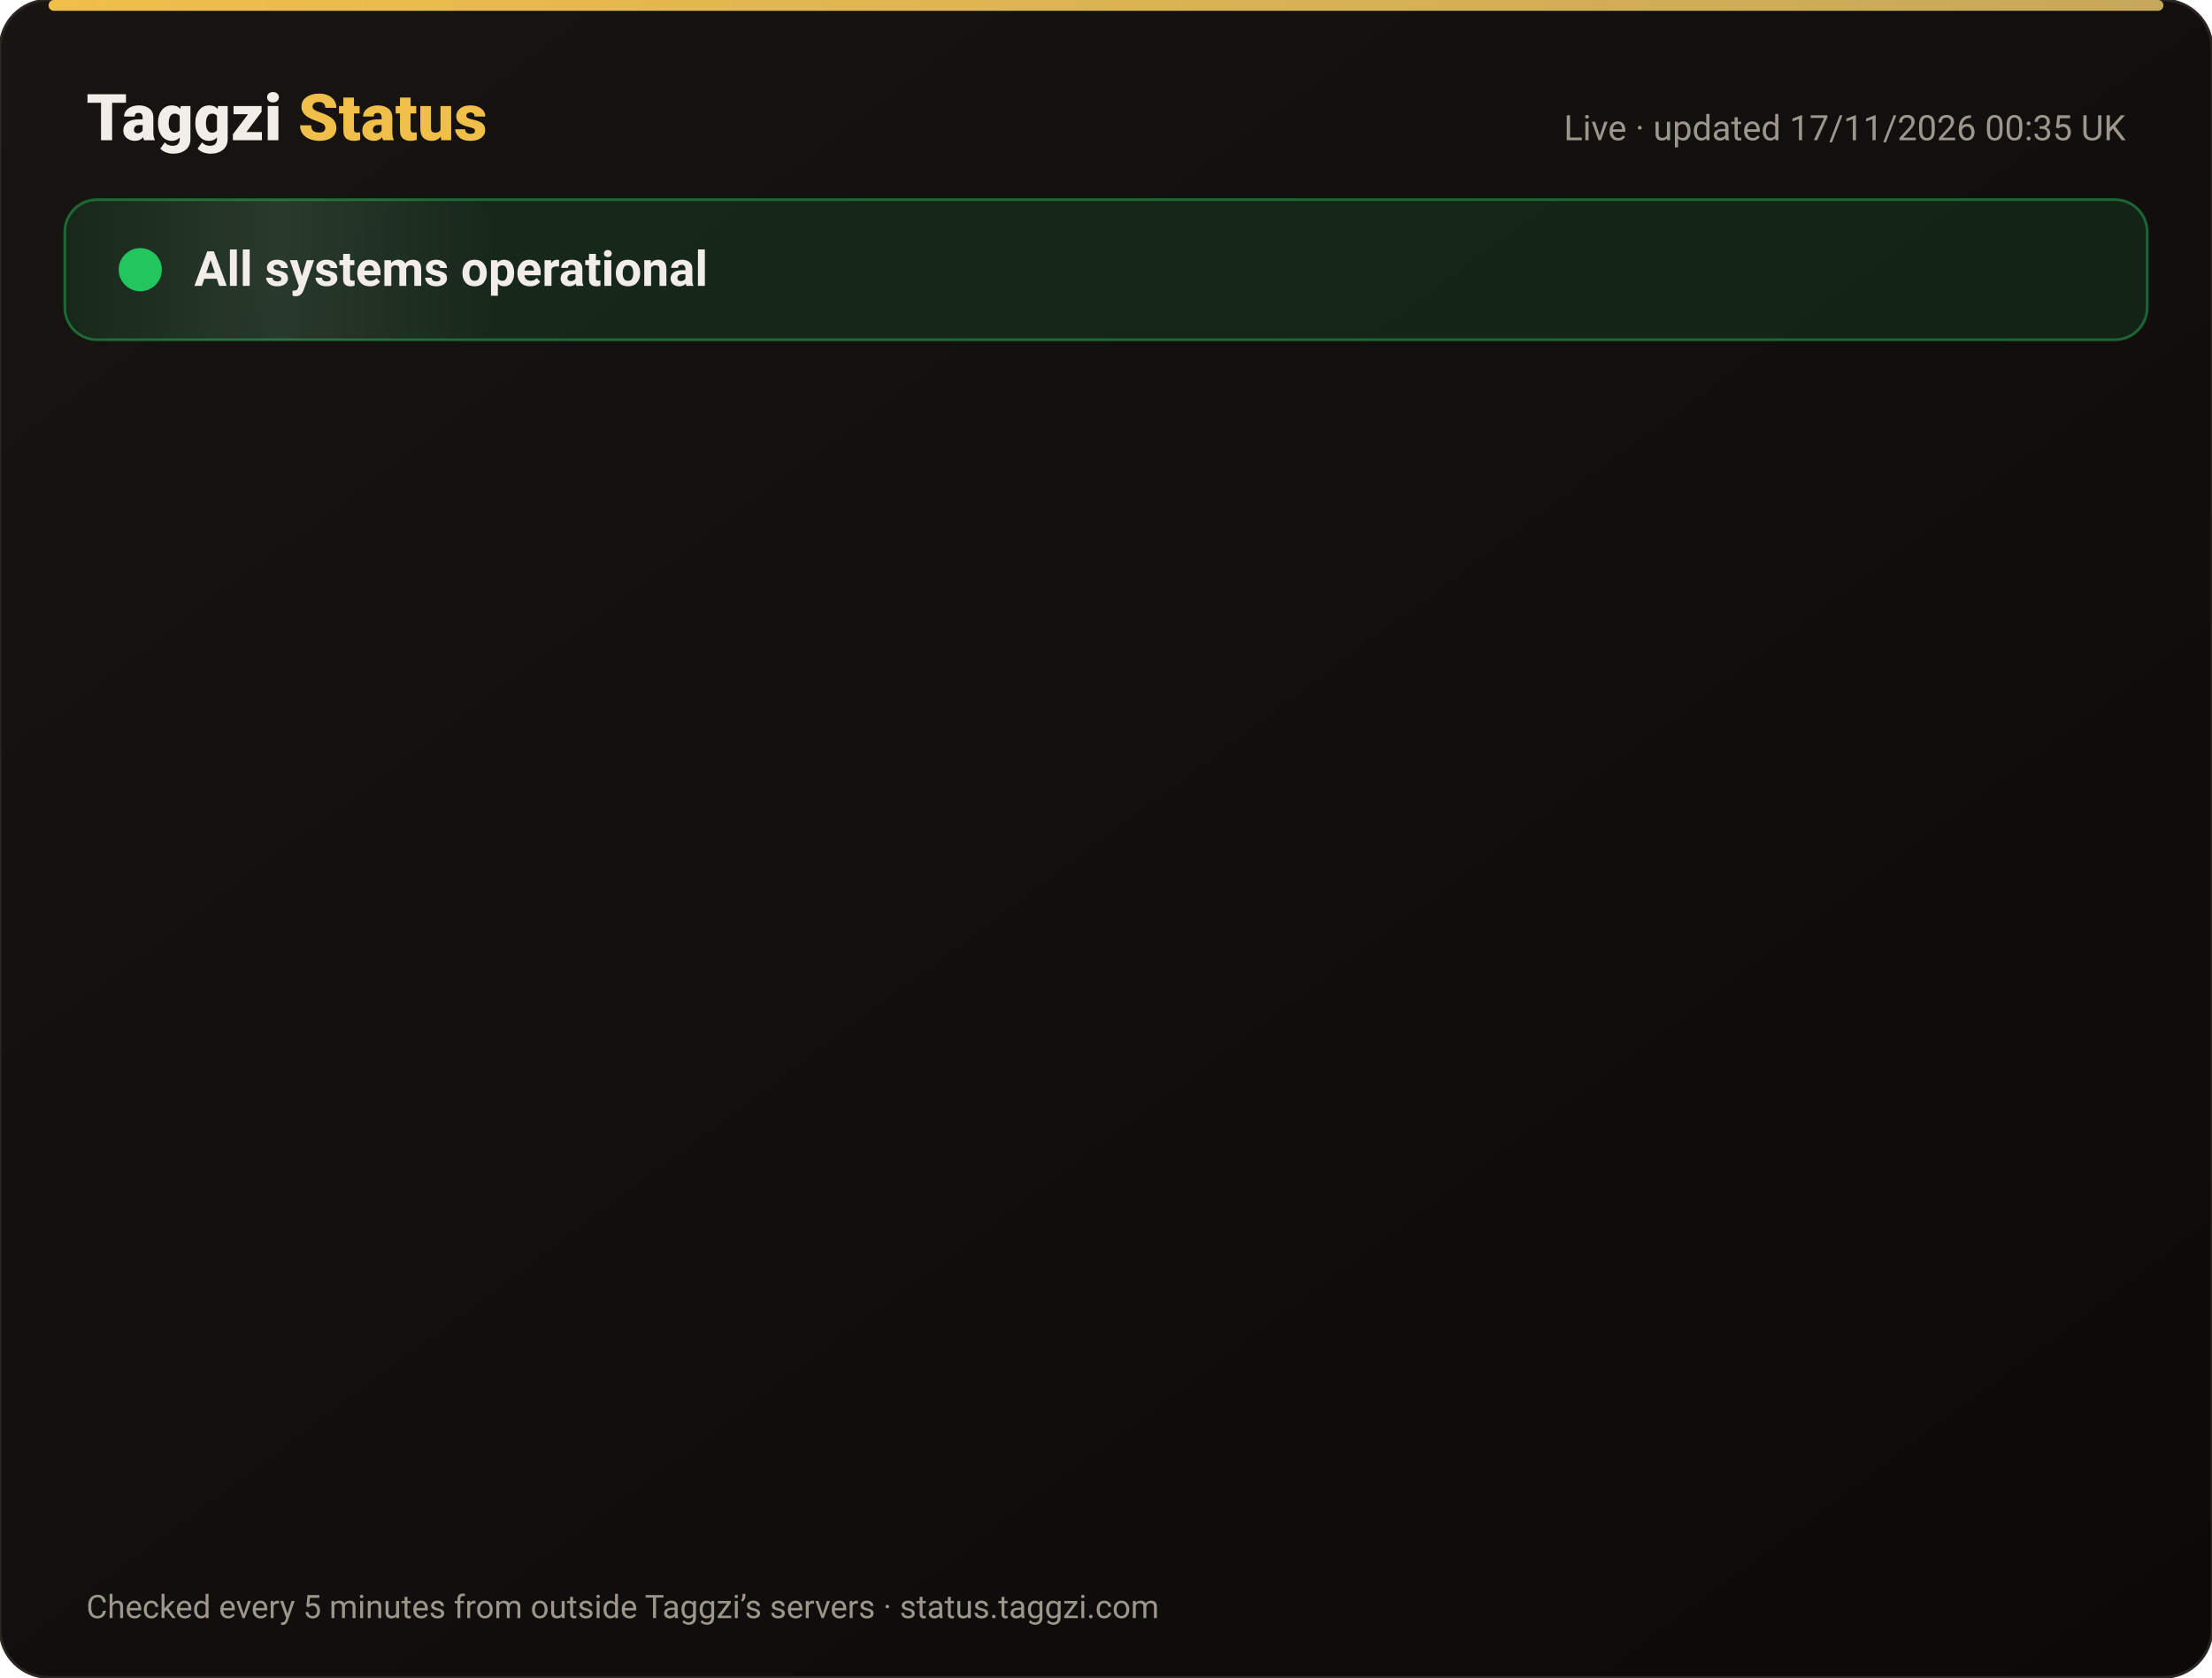
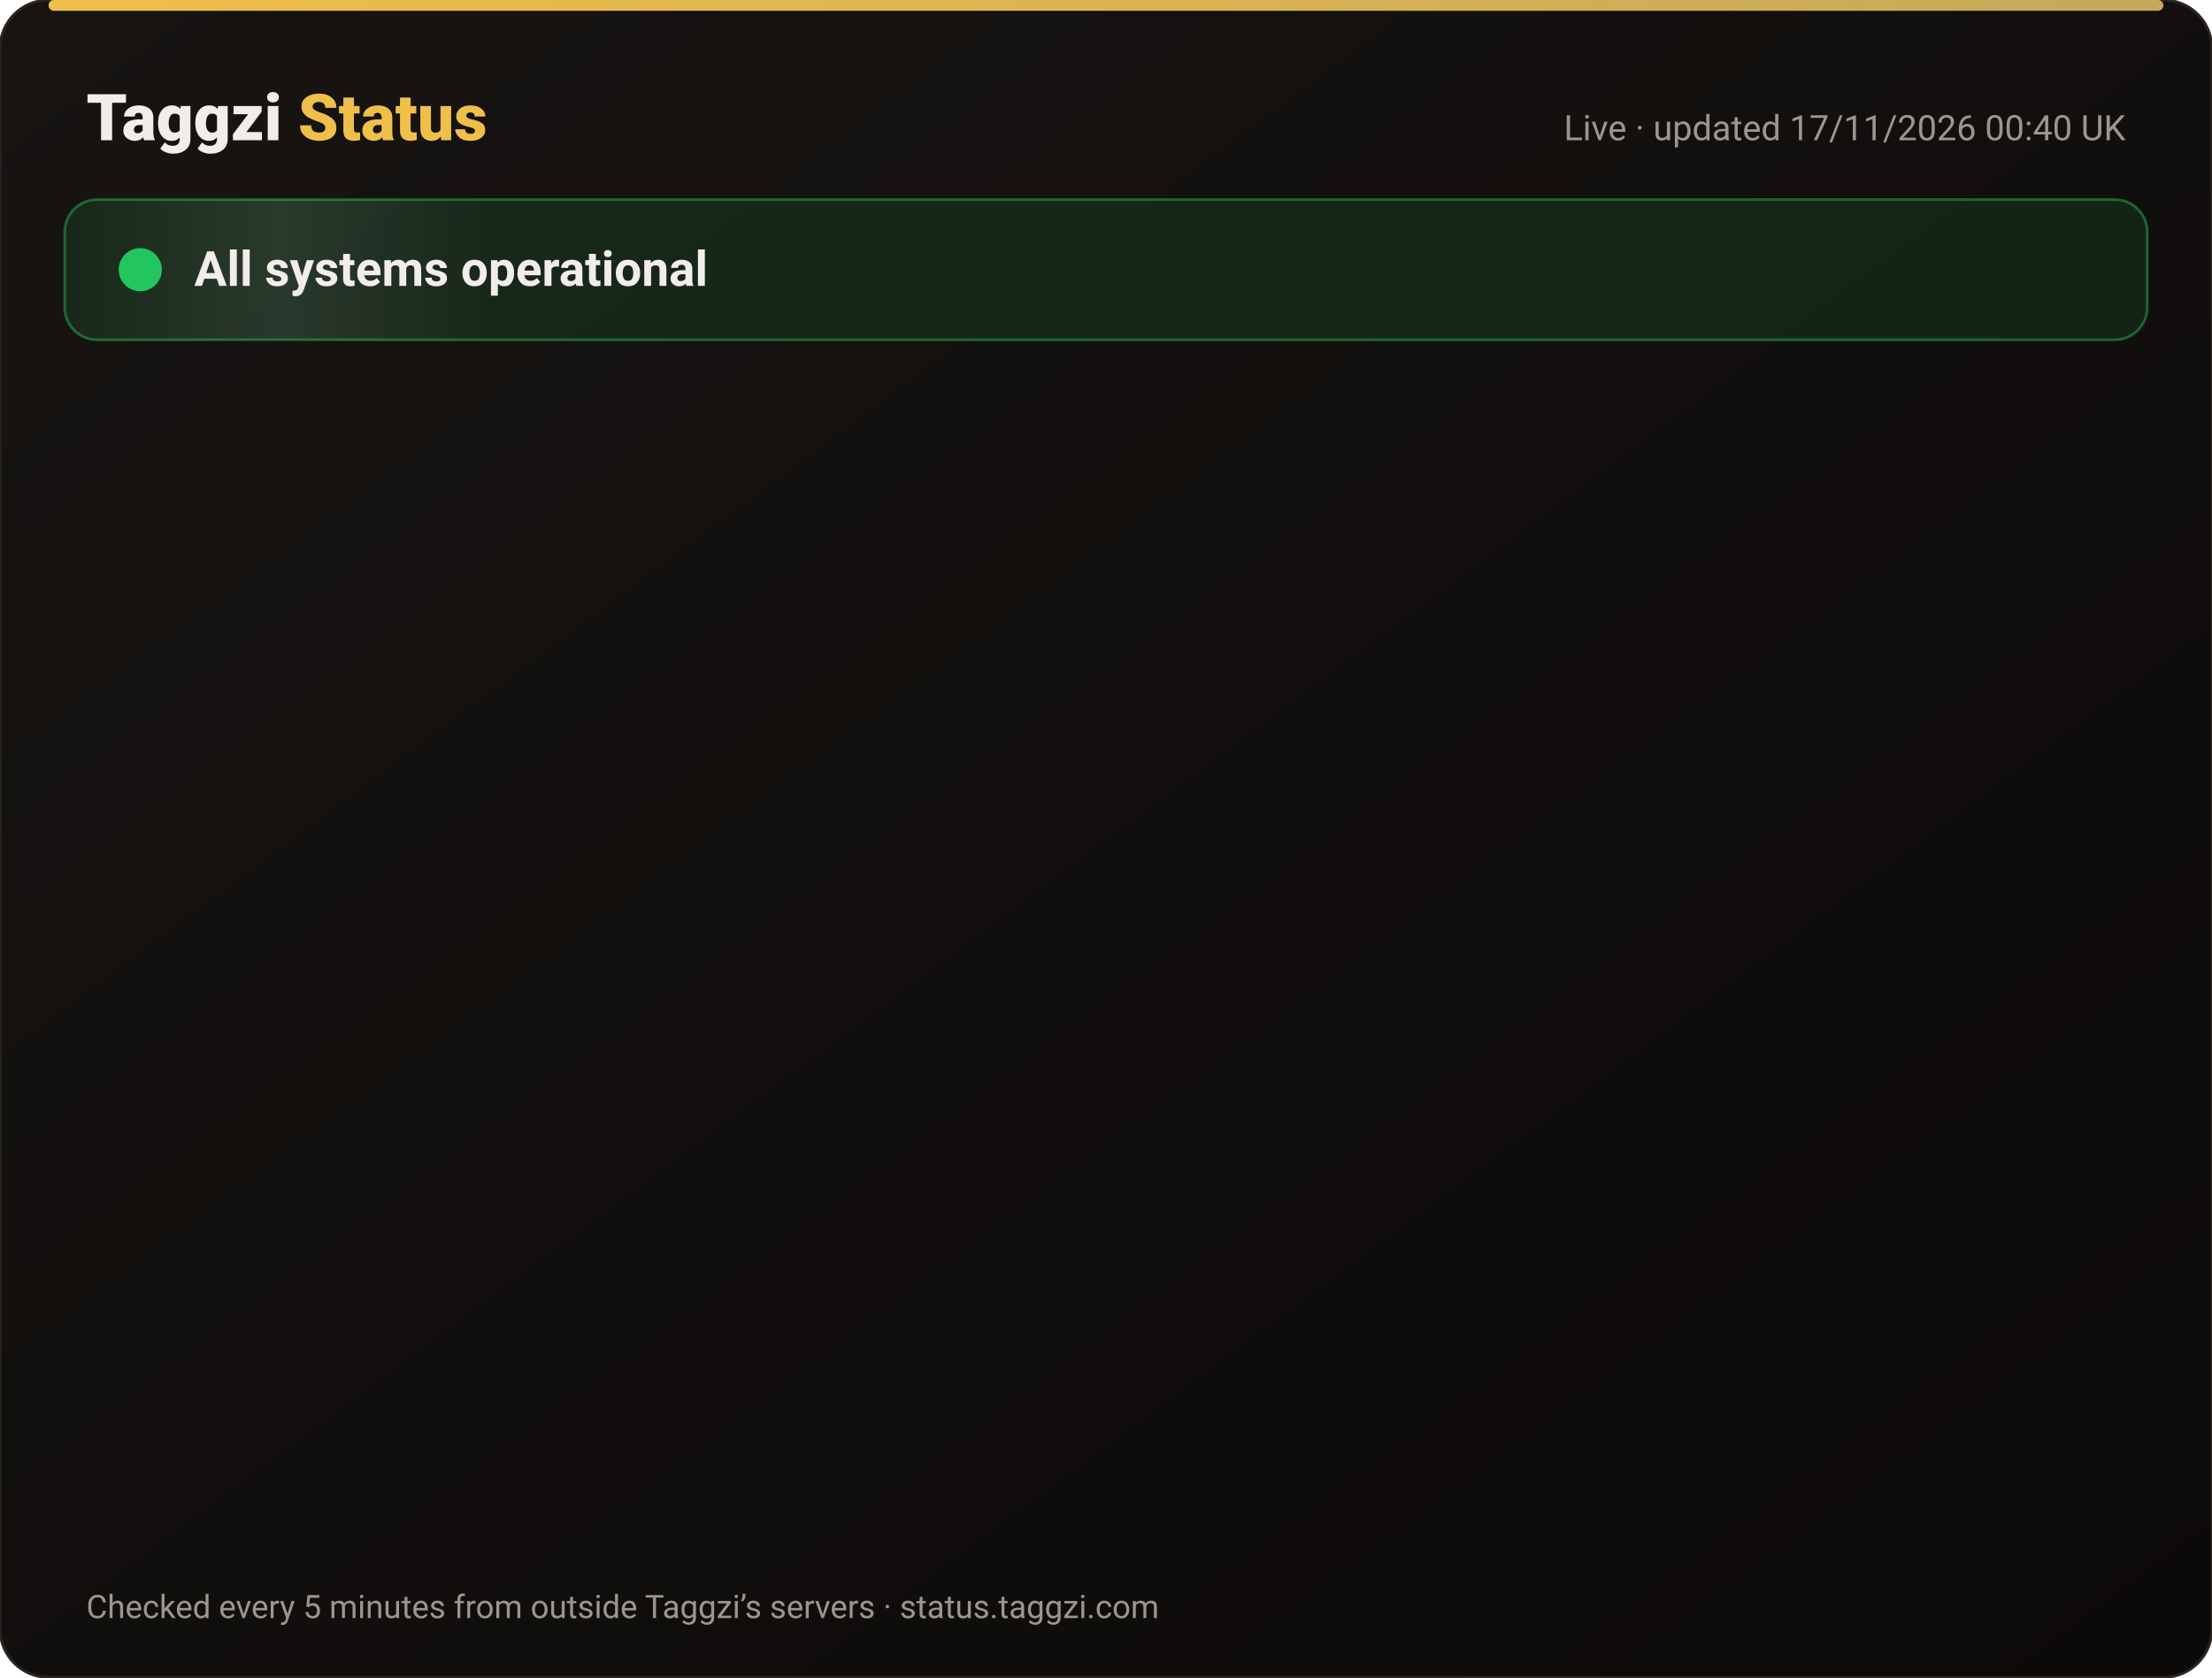
<svg xmlns="http://www.w3.org/2000/svg" width="820" height="622" viewBox="0 0 820 622" font-family="-apple-system,Segoe UI,Roboto,Helvetica,Arial,sans-serif">
  <defs>
    <linearGradient id="bg" x1="0" y1="0" x2="1" y2="1">
      <stop offset="0" stop-color="#171412" />
      <stop offset="1" stop-color="#0C0A09" />
    </linearGradient>
    <linearGradient id="gold" x1="0" x2="1">
      <stop offset="0" stop-color="#F0BF4A" />
      <stop offset="1" stop-color="#c6a85b" />
    </linearGradient>
    <linearGradient id="shine" x1="0" x2="1">
      <stop offset="0" stop-color="#fff" stop-opacity="0" />
      <stop offset=".5" stop-color="#fff" stop-opacity=".08" />
      <stop offset="1" stop-color="#fff" stop-opacity="0" />
    </linearGradient>
  </defs>
  <rect width="820" height="622" rx="18" fill="url(#bg)" stroke="#2a2521" />
  <rect x="18" y="0" width="784" height="4" rx="2" fill="url(#gold)" />
  <text x="32" y="52" font-size="24" font-weight="800" fill="#F2EDE8">Taggzi <tspan fill="#F0BF4A">Status</tspan>
  </text>
-   <text x="788" y="52" font-size="13" fill="#9C968C" text-anchor="end">Live · updated 17/11/2026 00:35 UK</text>
+   <text x="788" y="52" font-size="13" fill="#9C968C" text-anchor="end">Live · updated 17/11/2026 00:40 UK</text>
  <rect x="24" y="74" width="772" height="52" rx="12" fill="#22c55e" fill-opacity=".12" stroke="#22c55e" stroke-opacity=".45" />
  <rect x="24" y="74" width="160" height="52" rx="12" fill="url(#shine)">
    <animate attributeName="x" from="-160" to="820" dur="4s" repeatCount="indefinite" />
  </rect>
  <circle cx="52" cy="100" r="7" fill="#22c55e" />
  <circle cx="52" cy="100" r="7" fill="none" stroke="#22c55e" stroke-width="2">
    <animate attributeName="r" values="7;15;7" dur="2s" repeatCount="indefinite" />
    <animate attributeName="opacity" values=".9;0;.9" dur="2s" repeatCount="indefinite" />
  </circle>
  <text x="72" y="106" font-size="18" font-weight="700" fill="#F2EDE8">All systems operational</text>
  <g opacity="0">
    <animate attributeName="opacity" from="0" to="1" begin="0.00s" dur=".6s" fill="freeze" />
    <line x1="32" y1="188" x2="788" y2="188" stroke="#2a2521" />
    <circle cx="44" cy="166" r="6" fill="#22c55e">
      <animate attributeName="opacity" values="1;.45;1" dur="2.4s" begin="0.00s" repeatCount="indefinite" />
    </circle>
    <text x="62" y="171" font-size="15" font-weight="650" fill="#F2EDE8">Website</text>
    <text x="630" y="171" font-size="13" fill="#9C968C" text-anchor="end">99.97% uptime</text>
    <rect x="648" y="154" width="140" height="24" rx="12" fill="#22c55e" fill-opacity=".14" stroke="#22c55e" stroke-opacity=".5" />
    <text x="718" y="171" font-size="12" font-weight="700" fill="#22c55e" text-anchor="middle">Operational</text>
  </g>
  <g opacity="0">
    <animate attributeName="opacity" from="0" to="1" begin="0.15s" dur=".6s" fill="freeze" />
    <line x1="32" y1="234" x2="788" y2="234" stroke="#2a2521" />
    <circle cx="44" cy="212" r="6" fill="#22c55e">
      <animate attributeName="opacity" values="1;.45;1" dur="2.4s" begin="0.15s" repeatCount="indefinite" />
    </circle>
    <text x="62" y="217" font-size="15" font-weight="650" fill="#F2EDE8">Tag scans</text>
    <text x="630" y="217" font-size="13" fill="#9C968C" text-anchor="end">99.97% uptime</text>
    <rect x="648" y="200" width="140" height="24" rx="12" fill="#22c55e" fill-opacity=".14" stroke="#22c55e" stroke-opacity=".5" />
    <text x="718" y="217" font-size="12" font-weight="700" fill="#22c55e" text-anchor="middle">Operational</text>
  </g>
  <g opacity="0">
    <animate attributeName="opacity" from="0" to="1" begin="0.30s" dur=".6s" fill="freeze" />
    <line x1="32" y1="280" x2="788" y2="280" stroke="#2a2521" />
    <circle cx="44" cy="258" r="6" fill="#22c55e">
      <animate attributeName="opacity" values="1;.45;1" dur="2.4s" begin="0.30s" repeatCount="indefinite" />
    </circle>
    <text x="62" y="263" font-size="15" font-weight="650" fill="#F2EDE8">Manual tag lookup</text>
    <text x="630" y="263" font-size="13" fill="#9C968C" text-anchor="end">99.97% uptime</text>
    <rect x="648" y="246" width="140" height="24" rx="12" fill="#22c55e" fill-opacity=".14" stroke="#22c55e" stroke-opacity=".5" />
    <text x="718" y="263" font-size="12" font-weight="700" fill="#22c55e" text-anchor="middle">Operational</text>
  </g>
  <g opacity="0">
    <animate attributeName="opacity" from="0" to="1" begin="0.45s" dur=".6s" fill="freeze" />
    <line x1="32" y1="326" x2="788" y2="326" stroke="#2a2521" />
    <circle cx="44" cy="304" r="6" fill="#22c55e">
      <animate attributeName="opacity" values="1;.45;1" dur="2.4s" begin="0.45s" repeatCount="indefinite" />
    </circle>
    <text x="62" y="309" font-size="15" font-weight="650" fill="#F2EDE8">App &amp; login</text>
    <text x="630" y="309" font-size="13" fill="#9C968C" text-anchor="end">99.97% uptime</text>
    <rect x="648" y="292" width="140" height="24" rx="12" fill="#22c55e" fill-opacity=".14" stroke="#22c55e" stroke-opacity=".5" />
    <text x="718" y="309" font-size="12" font-weight="700" fill="#22c55e" text-anchor="middle">Operational</text>
  </g>
  <g opacity="0">
    <animate attributeName="opacity" from="0" to="1" begin="0.60s" dur=".6s" fill="freeze" />
    <line x1="32" y1="372" x2="788" y2="372" stroke="#2a2521" />
    <circle cx="44" cy="350" r="6" fill="#22c55e">
      <animate attributeName="opacity" values="1;.45;1" dur="2.4s" begin="0.60s" repeatCount="indefinite" />
    </circle>
    <text x="62" y="355" font-size="15" font-weight="650" fill="#F2EDE8">Community alerts</text>
    <text x="630" y="355" font-size="13" fill="#9C968C" text-anchor="end">99.97% uptime</text>
    <rect x="648" y="338" width="140" height="24" rx="12" fill="#22c55e" fill-opacity=".14" stroke="#22c55e" stroke-opacity=".5" />
    <text x="718" y="355" font-size="12" font-weight="700" fill="#22c55e" text-anchor="middle">Operational</text>
  </g>
  <g opacity="0">
    <animate attributeName="opacity" from="0" to="1" begin="0.75s" dur=".6s" fill="freeze" />
    <line x1="32" y1="418" x2="788" y2="418" stroke="#2a2521" />
    <circle cx="44" cy="396" r="6" fill="#22c55e">
      <animate attributeName="opacity" values="1;.45;1" dur="2.4s" begin="0.75s" repeatCount="indefinite" />
    </circle>
    <text x="62" y="401" font-size="15" font-weight="650" fill="#F2EDE8">Private calling</text>
    <text x="630" y="401" font-size="13" fill="#9C968C" text-anchor="end">99.97% uptime</text>
    <rect x="648" y="384" width="140" height="24" rx="12" fill="#22c55e" fill-opacity=".14" stroke="#22c55e" stroke-opacity=".5" />
    <text x="718" y="401" font-size="12" font-weight="700" fill="#22c55e" text-anchor="middle">Operational</text>
  </g>
  <g opacity="0">
    <animate attributeName="opacity" from="0" to="1" begin="0.90s" dur=".6s" fill="freeze" />
    <line x1="32" y1="464" x2="788" y2="464" stroke="#2a2521" />
    <circle cx="44" cy="442" r="6" fill="#22c55e">
      <animate attributeName="opacity" values="1;.45;1" dur="2.4s" begin="0.90s" repeatCount="indefinite" />
    </circle>
    <text x="62" y="447" font-size="15" font-weight="650" fill="#F2EDE8">Payments</text>
    <text x="630" y="447" font-size="13" fill="#9C968C" text-anchor="end">99.96% uptime</text>
    <rect x="648" y="430" width="140" height="24" rx="12" fill="#22c55e" fill-opacity=".14" stroke="#22c55e" stroke-opacity=".5" />
    <text x="718" y="447" font-size="12" font-weight="700" fill="#22c55e" text-anchor="middle">Operational</text>
  </g>
  <g opacity="0">
    <animate attributeName="opacity" from="0" to="1" begin="1.05s" dur=".6s" fill="freeze" />
    <line x1="32" y1="510" x2="788" y2="510" stroke="#2a2521" />
    <circle cx="44" cy="488" r="6" fill="#22c55e">
      <animate attributeName="opacity" values="1;.45;1" dur="2.4s" begin="1.05s" repeatCount="indefinite" />
    </circle>
    <text x="62" y="493" font-size="15" font-weight="650" fill="#F2EDE8">Email &amp; support</text>
    <text x="630" y="493" font-size="13" fill="#9C968C" text-anchor="end">99.97% uptime</text>
    <rect x="648" y="476" width="140" height="24" rx="12" fill="#22c55e" fill-opacity=".14" stroke="#22c55e" stroke-opacity=".5" />
    <text x="718" y="493" font-size="12" font-weight="700" fill="#22c55e" text-anchor="middle">Operational</text>
  </g>
  <g opacity="0">
    <animate attributeName="opacity" from="0" to="1" begin="1.20s" dur=".6s" fill="freeze" />
    <line x1="32" y1="556" x2="788" y2="556" stroke="#2a2521" />
    <circle cx="44" cy="534" r="6" fill="#22c55e">
      <animate attributeName="opacity" values="1;.45;1" dur="2.4s" begin="1.20s" repeatCount="indefinite" />
    </circle>
    <text x="62" y="539" font-size="15" font-weight="650" fill="#F2EDE8">Secure connection (SSL)</text>
    <text x="630" y="539" font-size="13" fill="#9C968C" text-anchor="end">100.00% uptime</text>
    <rect x="648" y="522" width="140" height="24" rx="12" fill="#22c55e" fill-opacity=".14" stroke="#22c55e" stroke-opacity=".5" />
    <text x="718" y="539" font-size="12" font-weight="700" fill="#22c55e" text-anchor="middle">Operational</text>
  </g>
  <text x="32" y="600" font-size="12" fill="#9C968C">Checked every 5 minutes from outside Taggzi’s servers · status.taggzi.com</text>
</svg>
